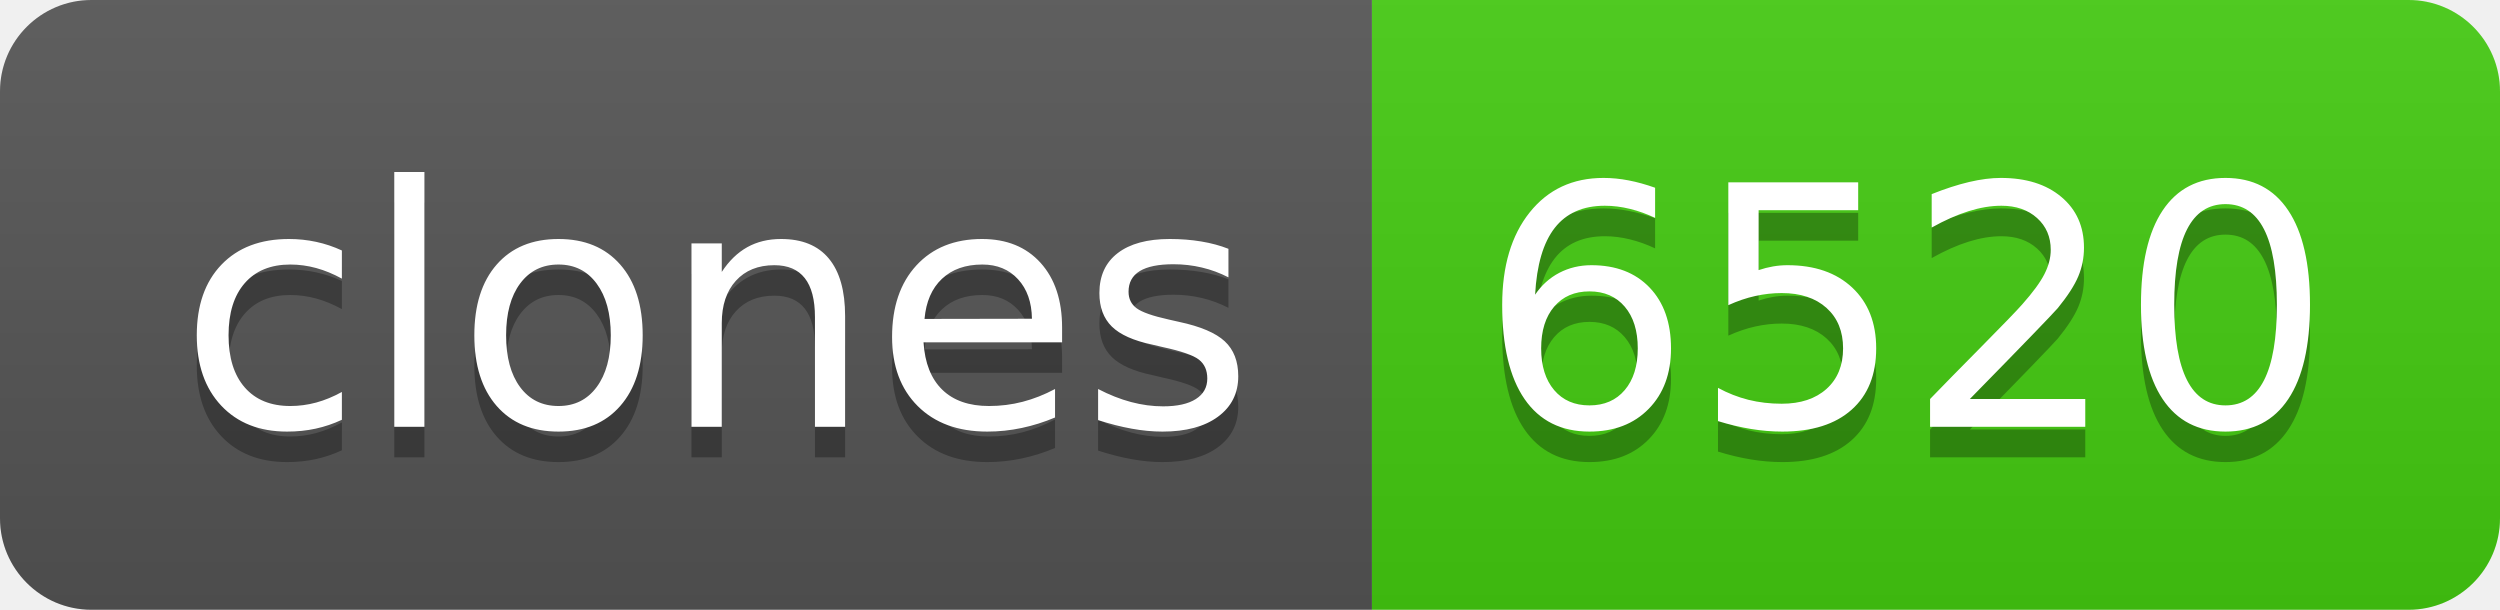
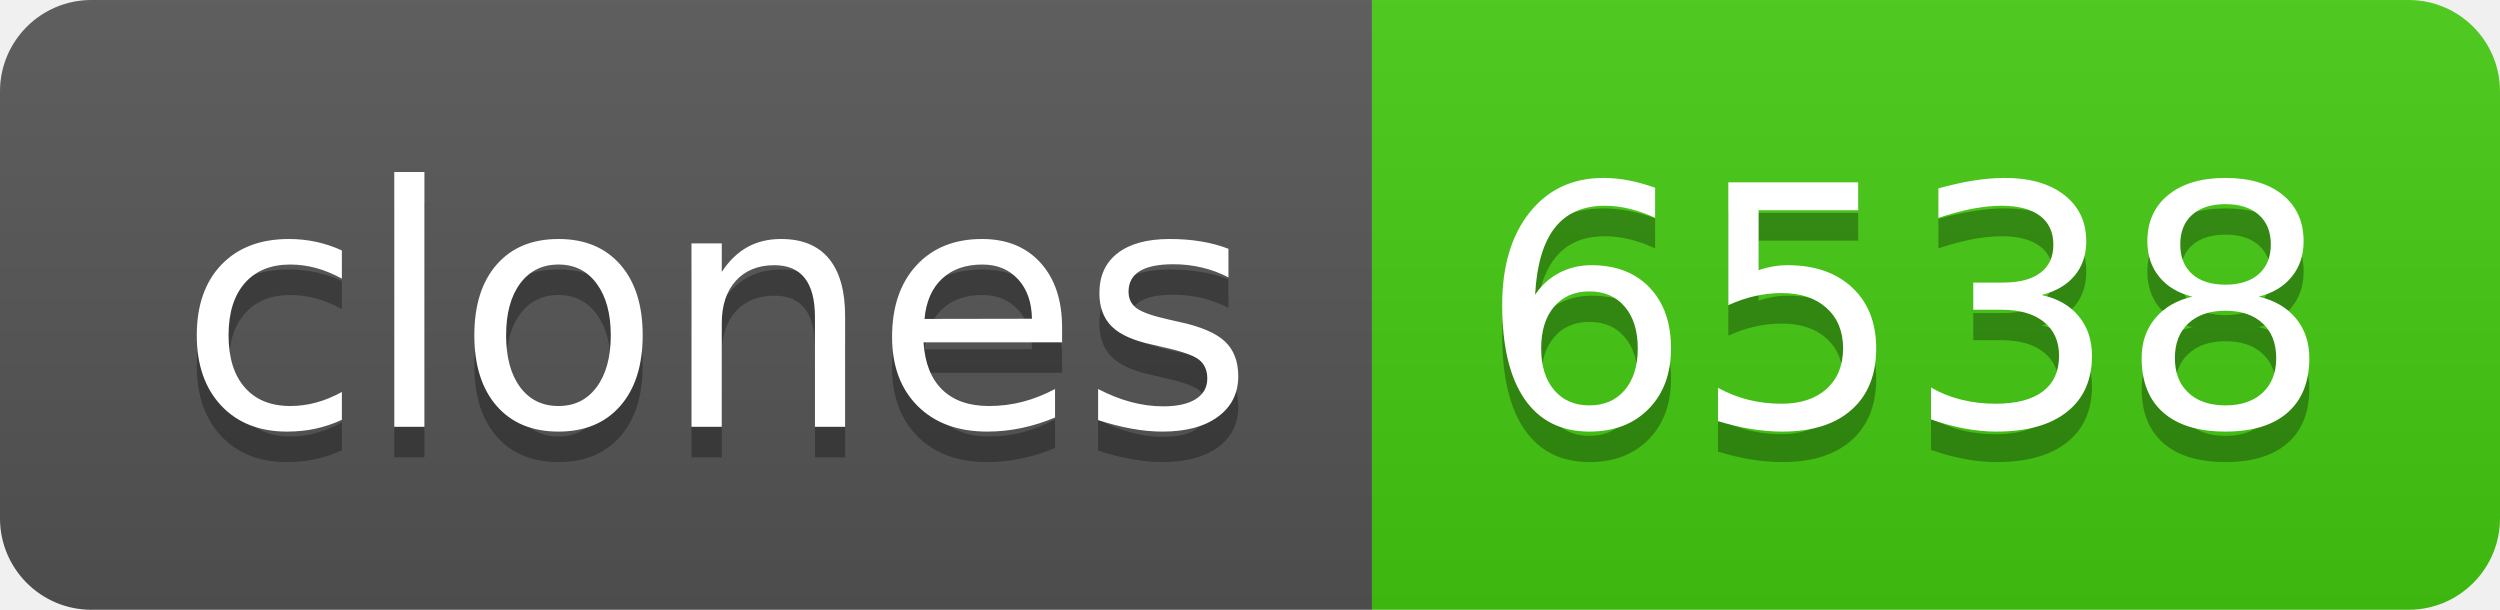
- <svg xmlns="http://www.w3.org/2000/svg" width="82" height="20" role="img" aria-label="clones: 6520">
+ <svg xmlns="http://www.w3.org/2000/svg" width="82" height="20" role="img" aria-label="clones: 6538">
  <linearGradient id="s" x2="0" y2="100%">
    <stop offset="0" stop-color="#bbb" stop-opacity=".1" />
    <stop offset="1" stop-opacity=".1" />
  </linearGradient>
  <clipPath id="r">
    <rect width="82" height="20" rx="3" fill="#fff" />
  </clipPath>
  <g clip-path="url(#r)">
    <rect width="45" height="20" fill="#555" />
    <rect x="45" width="37" height="20" fill="#4c1" />
    <rect width="82" height="20" fill="url(#s)" />
  </g>
  <g fill="#fff" text-anchor="middle" font-family="Verdana,Geneva,DejaVu Sans,sans-serif" text-rendering="geometricPrecision" font-size="110">
    <text aria-hidden="true" x="235" y="150" fill="#010101" fill-opacity=".3" transform="scale(.1)" textLength="350">clones</text>
    <text x="235" y="140" transform="scale(.1)" fill="#fff" textLength="350">clones</text>
-     <text aria-hidden="true" x="625" y="150" fill="#010101" fill-opacity=".3" transform="scale(.1)" textLength="270">6520</text>
-     <text x="625" y="140" transform="scale(.1)" fill="#fff" textLength="270">6520</text>
+     <text aria-hidden="true" x="625" y="150" fill="#010101" fill-opacity=".3" transform="scale(.1)" textLength="270">6538</text>
+     <text x="625" y="140" transform="scale(.1)" fill="#fff" textLength="270">6538</text>
  </g>
</svg>
